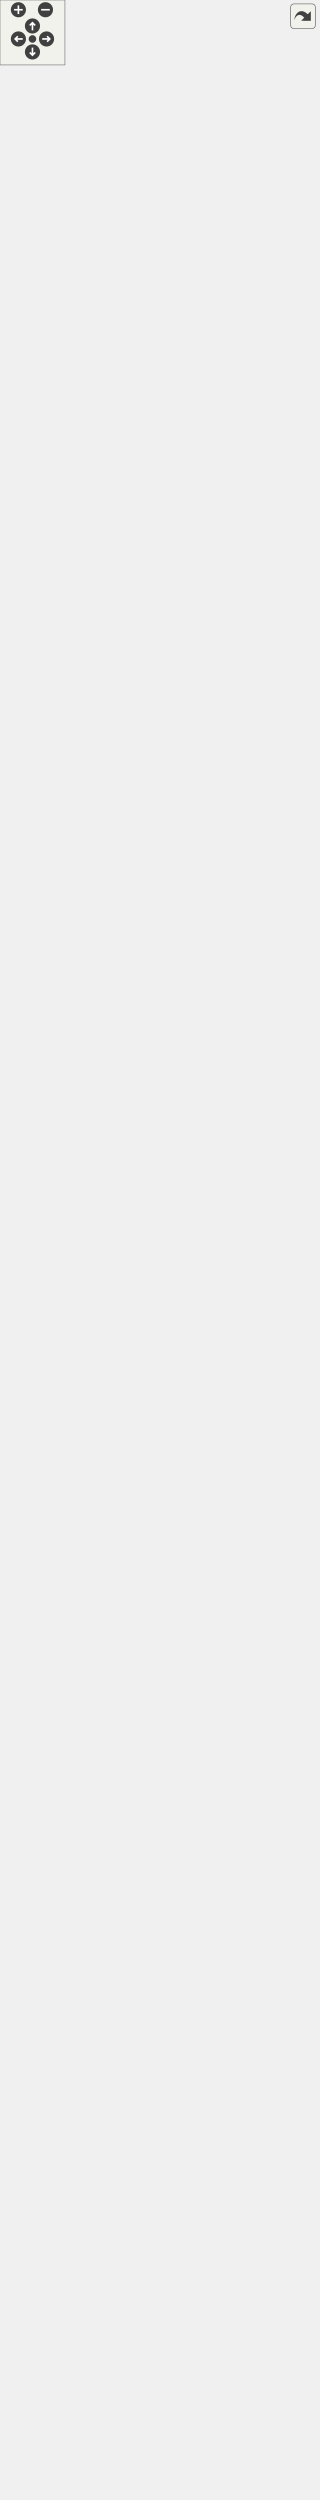
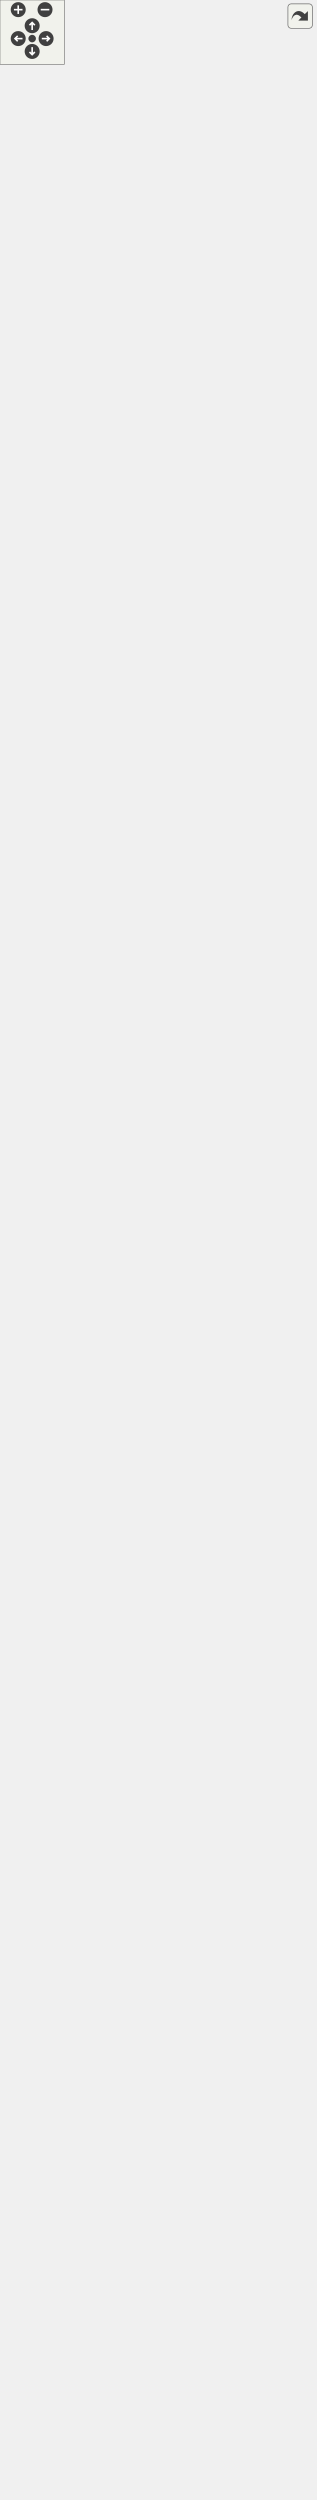
<svg xmlns="http://www.w3.org/2000/svg" xmlns:xlink="http://www.w3.org/1999/xlink" id="main" version="1.1" xml:space="preserve">
  <style type="text/css">
.edge:hover path { stroke: red; }
.edge:hover polygon { stroke: red; fill: red; }
</style>
  <defs>
    <circle id="rim" cx="0" cy="0" r="7" />
    <circle id="rim2" cx="0" cy="0" r="3.5" />
    <g id="zoomPlus">
      <use xlink:href="#rim" fill="#404040">
        <set attributeName="fill" to="#808080" begin="zoomplus.mouseover" end="zoomplus.mouseout" />
      </use>
      <path d="M-4,0h8M0,-4v8" fill="none" stroke="white" stroke-width="1.5" pointer-events="none" />
    </g>
    <g id="zoomMin">
      <use xlink:href="#rim" fill="#404040">
        <set attributeName="fill" to="#808080" begin="zoomminus.mouseover" end="zoomminus.mouseout" />
      </use>
      <path d="M-4,0h8" fill="none" stroke="white" stroke-width="1.5" pointer-events="none" />
    </g>
    <g id="dirArrow">
      <path fill="none" stroke="white" stroke-width="1.5" d="M0,-3.0v7 M-2.5,-0.5L0,-3.0L2.5,-0.5" />
    </g>
    <g id="resetDef">
      <use xlink:href="#rim2" fill="#404040">
        <set attributeName="fill" to="#808080" begin="reset.mouseover" end="reset.mouseout" />
      </use>
    </g>
  </defs>
  <svg id="graph" class="graph">
    <g id="viewport">
      <g id="node1" class="node">
        <g id="a_node1">
          <a xlink:title=" ">
            <polygon fill="#999999" stroke="#666666" points="97,-0.5 97,-288.5 225,-288.5 225,-0.5 97,-0.5" />
            <text text-anchor="middle" x="161" y="-276.5" font-family="Helvetica,sans-Serif" font-size="10.00">VToolArcWithLength</text>
            <polyline fill="none" stroke="#666666" points="97,-269.5 225,-269.5 " />
            <text text-anchor="start" x="105" y="-257.5" font-family="Helvetica,sans-Serif" font-size="10.00">+ ToolType</text>
            <polyline fill="none" stroke="#666666" points="97,-250.5 225,-250.5 " />
            <text text-anchor="start" x="105" y="-238.5" font-family="Helvetica,sans-Serif" font-size="10.00">+ setDialog()</text>
            <text text-anchor="start" x="105" y="-227.5" font-family="Helvetica,sans-Serif" font-size="10.00">+ type()</text>
            <text text-anchor="start" x="105" y="-216.5" font-family="Helvetica,sans-Serif" font-size="10.00">+ getTagName()</text>
            <text text-anchor="start" x="105" y="-205.5" font-family="Helvetica,sans-Serif" font-size="10.00">+ CenterPointName()</text>
            <text text-anchor="start" x="105" y="-194.5" font-family="Helvetica,sans-Serif" font-size="10.00">+ getCenter()</text>
            <text text-anchor="start" x="105" y="-183.5" font-family="Helvetica,sans-Serif" font-size="10.00">+ setCenter()</text>
            <text text-anchor="start" x="105" y="-172.5" font-family="Helvetica,sans-Serif" font-size="10.00">+ GetFormulaRadius()</text>
            <text text-anchor="start" x="105" y="-161.5" font-family="Helvetica,sans-Serif" font-size="10.00">+ SetFormulaRadius()</text>
            <text text-anchor="start" x="105" y="-150.5" font-family="Helvetica,sans-Serif" font-size="10.00">+ GetFormulaF1()</text>
            <text text-anchor="start" x="105" y="-139.5" font-family="Helvetica,sans-Serif" font-size="10.00">+ SetFormulaF1()</text>
            <text text-anchor="start" x="105" y="-128.5" font-family="Helvetica,sans-Serif" font-size="10.00">+ GetFormulaLength()</text>
            <text text-anchor="start" x="105" y="-117.5" font-family="Helvetica,sans-Serif" font-size="10.00">+ SetFormulaLength()</text>
            <text text-anchor="start" x="105" y="-106.5" font-family="Helvetica,sans-Serif" font-size="10.00">+ ShowVisualization()</text>
            <text text-anchor="start" x="105" y="-95.5" font-family="Helvetica,sans-Serif" font-size="10.00">+ Create()</text>
            <text text-anchor="start" x="105" y="-84.5" font-family="Helvetica,sans-Serif" font-size="10.00">+ Create()</text>
            <text text-anchor="start" x="105" y="-73.5" font-family="Helvetica,sans-Serif" font-size="10.00"># RemoveReferens()</text>
            <text text-anchor="start" x="105" y="-62.5" font-family="Helvetica,sans-Serif" font-size="10.00"># SaveDialog()</text>
            <text text-anchor="start" x="105" y="-51.5" font-family="Helvetica,sans-Serif" font-size="10.00"># SaveOptions()</text>
            <text text-anchor="start" x="105" y="-40.5" font-family="Helvetica,sans-Serif" font-size="10.00"># SetVisualization()</text>
            <text text-anchor="start" x="105" y="-29.5" font-family="Helvetica,sans-Serif" font-size="10.00"># makeToolTip()</text>
            <text text-anchor="start" x="105" y="-18.5" font-family="Helvetica,sans-Serif" font-size="10.00"># showContextMenu()</text>
            <text text-anchor="start" x="105" y="-7.5" font-family="Helvetica,sans-Serif" font-size="10.00">- VToolArcWithLength()</text>
          </a>
        </g>
      </g>
      <g id="node2" class="node">
        <g id="a_node2">
          <a xlink:href="../../d3/d64/classVAbstractSpline.html" target="_top" xlink:title=" ">
            <polygon fill="white" stroke="#666666" points="70,-325.5 70,-844.5 252,-844.5 252,-325.5 70,-325.5" />
            <text text-anchor="middle" x="161" y="-832.5" font-family="Helvetica,sans-Serif" font-size="10.00">VAbstractSpline</text>
            <polyline fill="none" stroke="#666666" points="70,-825.5 252,-825.5 " />
            <text text-anchor="start" x="78" y="-813.5" font-family="Helvetica,sans-Serif" font-size="10.00"># m_controlPoints</text>
            <text text-anchor="start" x="78" y="-802.5" font-family="Helvetica,sans-Serif" font-size="10.00"># m_sceneType</text>
            <text text-anchor="start" x="78" y="-791.5" font-family="Helvetica,sans-Serif" font-size="10.00"># m_isHovered</text>
            <text text-anchor="start" x="78" y="-780.5" font-family="Helvetica,sans-Serif" font-size="10.00"># m_piecesMode</text>
            <polyline fill="none" stroke="#666666" points="70,-773.5 252,-773.5 " />
            <text text-anchor="start" x="78" y="-761.5" font-family="Helvetica,sans-Serif" font-size="10.00">+ VAbstractSpline()</text>
            <text text-anchor="start" x="78" y="-750.5" font-family="Helvetica,sans-Serif" font-size="10.00">+ ~VAbstractSpline()</text>
            <text text-anchor="start" x="78" y="-739.5" font-family="Helvetica,sans-Serif" font-size="10.00">+ shape()</text>
            <text text-anchor="start" x="78" y="-728.5" font-family="Helvetica,sans-Serif" font-size="10.00">+ paint()</text>
            <text text-anchor="start" x="78" y="-717.5" font-family="Helvetica,sans-Serif" font-size="10.00">+ type()</text>
            <text text-anchor="start" x="78" y="-706.5" font-family="Helvetica,sans-Serif" font-size="10.00">+ getTagName()</text>
            <text text-anchor="start" x="78" y="-695.5" font-family="Helvetica,sans-Serif" font-size="10.00">+ showHandles()</text>
            <text text-anchor="start" x="78" y="-684.5" font-family="Helvetica,sans-Serif" font-size="10.00">+ getLineColor()</text>
            <text text-anchor="start" x="78" y="-673.5" font-family="Helvetica,sans-Serif" font-size="10.00">+ setLineColor()</text>
            <text text-anchor="start" x="78" y="-662.5" font-family="Helvetica,sans-Serif" font-size="10.00">+ GetPenStyle()</text>
            <text text-anchor="start" x="78" y="-651.5" font-family="Helvetica,sans-Serif" font-size="10.00">+ SetPenStyle()</text>
            <text text-anchor="start" x="78" y="-640.5" font-family="Helvetica,sans-Serif" font-size="10.00">+ getLineWeight()</text>
            <text text-anchor="start" x="78" y="-629.5" font-family="Helvetica,sans-Serif" font-size="10.00">+ setLineWeight()</text>
            <text text-anchor="start" x="78" y="-618.5" font-family="Helvetica,sans-Serif" font-size="10.00">+ name()</text>
            <text text-anchor="start" x="78" y="-607.5" font-family="Helvetica,sans-Serif" font-size="10.00">+ GroupVisibility()</text>
            <text text-anchor="start" x="78" y="-596.5" font-family="Helvetica,sans-Serif" font-size="10.00">+ FullUpdateFromFile()</text>
            <text text-anchor="start" x="78" y="-585.5" font-family="Helvetica,sans-Serif" font-size="10.00">+ Disable()</text>
            <text text-anchor="start" x="78" y="-574.5" font-family="Helvetica,sans-Serif" font-size="10.00">+ piecesMode()</text>
            <text text-anchor="start" x="78" y="-563.5" font-family="Helvetica,sans-Serif" font-size="10.00">+ AllowHover()</text>
            <text text-anchor="start" x="78" y="-552.5" font-family="Helvetica,sans-Serif" font-size="10.00">+ AllowSelecting()</text>
            <text text-anchor="start" x="78" y="-541.5" font-family="Helvetica,sans-Serif" font-size="10.00">+ makeToolTip()</text>
            <text text-anchor="start" x="78" y="-530.5" font-family="Helvetica,sans-Serif" font-size="10.00"># refreshGeometry()</text>
            <text text-anchor="start" x="78" y="-519.5" font-family="Helvetica,sans-Serif" font-size="10.00"># ShowTool()</text>
            <text text-anchor="start" x="78" y="-508.5" font-family="Helvetica,sans-Serif" font-size="10.00"># hoverEnterEvent()</text>
            <text text-anchor="start" x="78" y="-497.5" font-family="Helvetica,sans-Serif" font-size="10.00"># hoverLeaveEvent()</text>
            <text text-anchor="start" x="78" y="-486.5" font-family="Helvetica,sans-Serif" font-size="10.00"># itemChange()</text>
            <text text-anchor="start" x="78" y="-475.5" font-family="Helvetica,sans-Serif" font-size="10.00"># keyReleaseEvent()</text>
            <text text-anchor="start" x="78" y="-464.5" font-family="Helvetica,sans-Serif" font-size="10.00"># mousePressEvent()</text>
            <text text-anchor="start" x="78" y="-453.5" font-family="Helvetica,sans-Serif" font-size="10.00"># mouseReleaseEvent()</text>
            <text text-anchor="start" x="78" y="-442.5" font-family="Helvetica,sans-Serif" font-size="10.00"># ReadToolAttributes()</text>
            <text text-anchor="start" x="78" y="-431.5" font-family="Helvetica,sans-Serif" font-size="10.00"># SaveOptions()</text>
            <text text-anchor="start" x="78" y="-420.5" font-family="Helvetica,sans-Serif" font-size="10.00"># refreshCtrlPoints()</text>
            <text text-anchor="start" x="78" y="-409.5" font-family="Helvetica,sans-Serif" font-size="10.00"># contextMenuEvent()</text>
            <text text-anchor="start" x="78" y="-398.5" font-family="Helvetica,sans-Serif" font-size="10.00"># correctedSpline()</text>
            <text text-anchor="start" x="78" y="-387.5" font-family="Helvetica,sans-Serif" font-size="10.00"># ShowToolVisualization()</text>
            <text text-anchor="start" x="78" y="-376.5" font-family="Helvetica,sans-Serif" font-size="10.00"># initSplineToolConnections()</text>
            <text text-anchor="start" x="78" y="-365.5" font-family="Helvetica,sans-Serif" font-size="10.00"># initSplinePathToolConnections()</text>
            <text text-anchor="start" x="78" y="-354.5" font-family="Helvetica,sans-Serif" font-size="10.00"># initArcToolConnections()</text>
            <text text-anchor="start" x="78" y="-343.5" font-family="Helvetica,sans-Serif" font-size="10.00"># initElArcToolConnections()</text>
            <text text-anchor="start" x="78" y="-332.5" font-family="Helvetica,sans-Serif" font-size="10.00">- initDefShape()</text>
          </a>
        </g>
      </g>
      <g id="edge1" class="edge">
        <path fill="none" stroke="#63b8ff" d="M161,-315.2C161,-306.17 161,-297.26 161,-288.54" />
        <polygon fill="none" stroke="#63b8ff" points="157.5,-315.44 161,-325.44 164.5,-315.44 157.5,-315.44" />
      </g>
      <g id="node3" class="node">
        <g id="a_node3">
          <a xlink:href="../../d2/df2/classVDrawTool.html" target="_top" xlink:title="The VDrawTool abstract class for all draw tool.">
-             <polygon fill="white" stroke="#666666" points="0,-881.5 0,-1279.5 166,-1279.5 166,-881.5 0,-881.5" />
-             <text text-anchor="middle" x="83" y="-1267.5" font-family="Helvetica,sans-Serif" font-size="10.00">VDrawTool</text>
-             <polyline fill="none" stroke="#666666" points="0,-1260.5 166,-1260.5 " />
-             <text text-anchor="start" x="8" y="-1248.5" font-family="Helvetica,sans-Serif" font-size="10.00"># activeBlockName</text>
-             <text text-anchor="start" x="8" y="-1237.5" font-family="Helvetica,sans-Serif" font-size="10.00"># m_lineType</text>
-             <text text-anchor="start" x="8" y="-1226.5" font-family="Helvetica,sans-Serif" font-size="10.00"># m_lineWeight</text>
-             <polyline fill="none" stroke="#666666" points="0,-1219.5 166,-1219.5 " />
-             <text text-anchor="start" x="8" y="-1207.5" font-family="Helvetica,sans-Serif" font-size="10.00">+ VDrawTool()</text>
-             <text text-anchor="start" x="8" y="-1196.5" font-family="Helvetica,sans-Serif" font-size="10.00">+ ~VDrawTool()</text>
-             <text text-anchor="start" x="8" y="-1185.5" font-family="Helvetica,sans-Serif" font-size="10.00">+ getLineType()</text>
-             <text text-anchor="start" x="8" y="-1174.5" font-family="Helvetica,sans-Serif" font-size="10.00">+ setLineType()</text>
-             <text text-anchor="start" x="8" y="-1163.5" font-family="Helvetica,sans-Serif" font-size="10.00">+ getLineWeight()</text>
-             <text text-anchor="start" x="8" y="-1152.5" font-family="Helvetica,sans-Serif" font-size="10.00">+ setLineWeight()</text>
-             <text text-anchor="start" x="8" y="-1141.5" font-family="Helvetica,sans-Serif" font-size="10.00">+ isPointNameVisible()</text>
+             <polygon fill="white" stroke="#666666" points="0,-881.5 0,-1290.5 166,-1290.5 166,-881.5 0,-881.5" />
+             <text text-anchor="middle" x="83" y="-1278.5" font-family="Helvetica,sans-Serif" font-size="10.00">VDrawTool</text>
+             <polyline fill="none" stroke="#666666" points="0,-1271.5 166,-1271.5 " />
+             <text text-anchor="start" x="8" y="-1259.5" font-family="Helvetica,sans-Serif" font-size="10.00"># activeBlockName</text>
+             <text text-anchor="start" x="8" y="-1248.5" font-family="Helvetica,sans-Serif" font-size="10.00"># m_lineType</text>
+             <text text-anchor="start" x="8" y="-1237.5" font-family="Helvetica,sans-Serif" font-size="10.00"># m_lineWeight</text>
+             <polyline fill="none" stroke="#666666" points="0,-1230.5 166,-1230.5 " />
+             <text text-anchor="start" x="8" y="-1218.5" font-family="Helvetica,sans-Serif" font-size="10.00">+ VDrawTool()</text>
+             <text text-anchor="start" x="8" y="-1207.5" font-family="Helvetica,sans-Serif" font-size="10.00">+ ~VDrawTool()</text>
+             <text text-anchor="start" x="8" y="-1196.5" font-family="Helvetica,sans-Serif" font-size="10.00">+ getLineType()</text>
+             <text text-anchor="start" x="8" y="-1185.5" font-family="Helvetica,sans-Serif" font-size="10.00">+ setLineType()</text>
+             <text text-anchor="start" x="8" y="-1174.5" font-family="Helvetica,sans-Serif" font-size="10.00">+ getLineWeight()</text>
+             <text text-anchor="start" x="8" y="-1163.5" font-family="Helvetica,sans-Serif" font-size="10.00">+ setLineWeight()</text>
+             <text text-anchor="start" x="8" y="-1152.5" font-family="Helvetica,sans-Serif" font-size="10.00">+ isPointNameVisible()</text>
+             <text text-anchor="start" x="8" y="-1141.5" font-family="Helvetica,sans-Serif" font-size="10.00">+ isUsed()</text>
            <text text-anchor="start" x="8" y="-1130.5" font-family="Helvetica,sans-Serif" font-size="10.00">+ ShowTool()</text>
            <text text-anchor="start" x="8" y="-1119.5" font-family="Helvetica,sans-Serif" font-size="10.00">+ activeBlockChanged()</text>
            <text text-anchor="start" x="8" y="-1108.5" font-family="Helvetica,sans-Serif" font-size="10.00">+ blockNameChanged()</text>
            <text text-anchor="start" x="8" y="-1097.5" font-family="Helvetica,sans-Serif" font-size="10.00">+ EnableToolMove()</text>
            <text text-anchor="start" x="8" y="-1086.5" font-family="Helvetica,sans-Serif" font-size="10.00">+ Disable()</text>
            <text text-anchor="start" x="8" y="-1075.5" font-family="Helvetica,sans-Serif" font-size="10.00">+ piecesMode()</text>
            <text text-anchor="start" x="8" y="-1064.5" font-family="Helvetica,sans-Serif" font-size="10.00"># AddToCalculation()</text>
            <text text-anchor="start" x="8" y="-1053.5" font-family="Helvetica,sans-Serif" font-size="10.00"># addDependence()</text>
            <text text-anchor="start" x="8" y="-1042.5" font-family="Helvetica,sans-Serif" font-size="10.00"># SaveDialog()</text>
            <text text-anchor="start" x="8" y="-1031.5" font-family="Helvetica,sans-Serif" font-size="10.00"># SaveDialogChange()</text>
            <text text-anchor="start" x="8" y="-1020.5" font-family="Helvetica,sans-Serif" font-size="10.00"># AddToFile()</text>
            <text text-anchor="start" x="8" y="-1009.5" font-family="Helvetica,sans-Serif" font-size="10.00"># SaveOption()</text>
            <text text-anchor="start" x="8" y="-998.5" font-family="Helvetica,sans-Serif" font-size="10.00"># SaveOptions()</text>
            <text text-anchor="start" x="8" y="-987.5" font-family="Helvetica,sans-Serif" font-size="10.00"># makeToolTip()</text>
            <text text-anchor="start" x="8" y="-976.5" font-family="Helvetica,sans-Serif" font-size="10.00"># CorrectDisable()</text>
            <text text-anchor="start" x="8" y="-965.5" font-family="Helvetica,sans-Serif" font-size="10.00"># ReadAttributes()</text>
            <text text-anchor="start" x="8" y="-954.5" font-family="Helvetica,sans-Serif" font-size="10.00"># ReadToolAttributes()</text>
            <text text-anchor="start" x="8" y="-943.5" font-family="Helvetica,sans-Serif" font-size="10.00"># updatePointNameVisibility()</text>
            <text text-anchor="start" x="8" y="-932.5" font-family="Helvetica,sans-Serif" font-size="10.00"># ContextMenu()</text>
            <text text-anchor="start" x="8" y="-921.5" font-family="Helvetica,sans-Serif" font-size="10.00"># ShowItem()</text>
            <text text-anchor="start" x="8" y="-910.5" font-family="Helvetica,sans-Serif" font-size="10.00"># ObjectName()</text>
            <text text-anchor="start" x="8" y="-899.5" font-family="Helvetica,sans-Serif" font-size="10.00"># InitDrawToolConnections()</text>
            <text text-anchor="start" x="8" y="-888.5" font-family="Helvetica,sans-Serif" font-size="10.00"># showContextMenu()</text>
          </a>
        </g>
      </g>
      <g id="edge2" class="edge">
-         <path fill="none" stroke="#63b8ff" d="M115.9,-871.34C117.3,-862.52 118.7,-853.63 120.11,-844.72" />
-         <polygon fill="none" stroke="#63b8ff" points="112.44,-870.84 114.33,-881.26 119.35,-871.93 112.44,-870.84" />
+         <path fill="none" stroke="#63b8ff" d="M116.4,-871.34C117.78,-862.47 119.18,-853.55 120.58,-844.61" />
+         <polygon fill="none" stroke="#63b8ff" points="112.92,-870.9 114.84,-881.32 119.84,-871.98 112.92,-870.9" />
      </g>
      <g id="node4" class="node">
        <g id="a_node4">
          <a xlink:href="../../d4/d36/classVInteractiveTool.html" target="_top" xlink:title=" ">
-             <polygon fill="white" stroke="#666666" points="4.5,-1316.5 4.5,-1439.5 161.5,-1439.5 161.5,-1316.5 4.5,-1316.5" />
-             <text text-anchor="middle" x="83" y="-1427.5" font-family="Helvetica,sans-Serif" font-size="10.00">VInteractiveTool</text>
-             <polyline fill="none" stroke="#666666" points="4.5,-1420.5 161.5,-1420.5 " />
-             <text text-anchor="start" x="12.5" y="-1408.5" font-family="Helvetica,sans-Serif" font-size="10.00"># m_dialog</text>
-             <polyline fill="none" stroke="#666666" points="4.5,-1401.5 161.5,-1401.5 " />
-             <text text-anchor="start" x="12.5" y="-1389.5" font-family="Helvetica,sans-Serif" font-size="10.00">+ VInteractiveTool()</text>
-             <text text-anchor="start" x="12.5" y="-1378.5" font-family="Helvetica,sans-Serif" font-size="10.00">+ ~VInteractiveTool()</text>
-             <text text-anchor="start" x="12.5" y="-1367.5" font-family="Helvetica,sans-Serif" font-size="10.00">+ DialogLinkDestroy()</text>
-             <text text-anchor="start" x="12.5" y="-1356.5" font-family="Helvetica,sans-Serif" font-size="10.00">+ FullUpdateFromGuiOk()</text>
-             <text text-anchor="start" x="12.5" y="-1345.5" font-family="Helvetica,sans-Serif" font-size="10.00">+ FullUpdateFromGuiApply()</text>
-             <text text-anchor="start" x="12.5" y="-1334.5" font-family="Helvetica,sans-Serif" font-size="10.00"># setDialog()</text>
-             <text text-anchor="start" x="12.5" y="-1323.5" font-family="Helvetica,sans-Serif" font-size="10.00"># SaveDialogChange()</text>
+             <polygon fill="white" stroke="#666666" points="4.5,-1327.5 4.5,-1450.5 161.5,-1450.5 161.5,-1327.5 4.5,-1327.5" />
+             <text text-anchor="middle" x="83" y="-1438.5" font-family="Helvetica,sans-Serif" font-size="10.00">VInteractiveTool</text>
+             <polyline fill="none" stroke="#666666" points="4.5,-1431.5 161.5,-1431.5 " />
+             <text text-anchor="start" x="12.5" y="-1419.5" font-family="Helvetica,sans-Serif" font-size="10.00"># m_dialog</text>
+             <polyline fill="none" stroke="#666666" points="4.5,-1412.5 161.5,-1412.5 " />
+             <text text-anchor="start" x="12.5" y="-1400.5" font-family="Helvetica,sans-Serif" font-size="10.00">+ VInteractiveTool()</text>
+             <text text-anchor="start" x="12.5" y="-1389.5" font-family="Helvetica,sans-Serif" font-size="10.00">+ ~VInteractiveTool()</text>
+             <text text-anchor="start" x="12.5" y="-1378.5" font-family="Helvetica,sans-Serif" font-size="10.00">+ DialogLinkDestroy()</text>
+             <text text-anchor="start" x="12.5" y="-1367.5" font-family="Helvetica,sans-Serif" font-size="10.00">+ FullUpdateFromGuiOk()</text>
+             <text text-anchor="start" x="12.5" y="-1356.5" font-family="Helvetica,sans-Serif" font-size="10.00">+ FullUpdateFromGuiApply()</text>
+             <text text-anchor="start" x="12.5" y="-1345.5" font-family="Helvetica,sans-Serif" font-size="10.00"># setDialog()</text>
+             <text text-anchor="start" x="12.5" y="-1334.5" font-family="Helvetica,sans-Serif" font-size="10.00"># SaveDialogChange()</text>
          </a>
        </g>
      </g>
      <g id="edge3" class="edge">
-         <path fill="none" stroke="#63b8ff" d="M83,-1306.35C83,-1297.83 83,-1288.84 83,-1279.54" />
-         <polygon fill="none" stroke="#63b8ff" points="79.5,-1306.49 83,-1316.49 86.5,-1306.49 79.5,-1306.49" />
+         <path fill="none" stroke="#63b8ff" d="M83,-1317.37C83,-1308.9 83,-1299.95 83,-1290.7" />
+         <polygon fill="none" stroke="#63b8ff" points="79.5,-1317.45 83,-1327.45 86.5,-1317.45 79.5,-1317.45" />
      </g>
      <g id="node5" class="node">
        <g id="a_node5">
          <a xlink:href="../../d4/d36/classVAbstractTool.html" target="_top" xlink:title="The VAbstractTool abstract class for all tools.">
-             <polygon fill="white" stroke="#666666" points="7,-1476.5 7,-1973.5 159,-1973.5 159,-1476.5 7,-1476.5" />
-             <text text-anchor="middle" x="83" y="-1961.5" font-family="Helvetica,sans-Serif" font-size="10.00">VAbstractTool</text>
-             <polyline fill="none" stroke="#666666" points="7,-1954.5 159,-1954.5 " />
-             <text text-anchor="start" x="15" y="-1942.5" font-family="Helvetica,sans-Serif" font-size="10.00">+ m_suppressContextMenu</text>
-             <text text-anchor="start" x="15" y="-1931.5" font-family="Helvetica,sans-Serif" font-size="10.00">+ AttrInUse</text>
-             <text text-anchor="start" x="15" y="-1920.5" font-family="Helvetica,sans-Serif" font-size="10.00"># doc</text>
-             <text text-anchor="start" x="15" y="-1909.5" font-family="Helvetica,sans-Serif" font-size="10.00"># m_id</text>
-             <text text-anchor="start" x="15" y="-1898.5" font-family="Helvetica,sans-Serif" font-size="10.00"># vis</text>
-             <text text-anchor="start" x="15" y="-1887.5" font-family="Helvetica,sans-Serif" font-size="10.00"># selectionType</text>
-             <polyline fill="none" stroke="#666666" points="7,-1880.5 159,-1880.5 " />
-             <text text-anchor="start" x="15" y="-1868.5" font-family="Helvetica,sans-Serif" font-size="10.00">+ VAbstractTool()</text>
-             <text text-anchor="start" x="15" y="-1857.5" font-family="Helvetica,sans-Serif" font-size="10.00">+ ~VAbstractTool()</text>
-             <text text-anchor="start" x="15" y="-1846.5" font-family="Helvetica,sans-Serif" font-size="10.00">+ getId()</text>
-             <text text-anchor="start" x="15" y="-1835.5" font-family="Helvetica,sans-Serif" font-size="10.00">+ getData()</text>
-             <text text-anchor="start" x="15" y="-1824.5" font-family="Helvetica,sans-Serif" font-size="10.00">+ PointsList()</text>
-             <text text-anchor="start" x="15" y="-1813.5" font-family="Helvetica,sans-Serif" font-size="10.00">+ getTagName()</text>
-             <text text-anchor="start" x="15" y="-1802.5" font-family="Helvetica,sans-Serif" font-size="10.00">+ ShowVisualization()</text>
-             <text text-anchor="start" x="15" y="-1791.5" font-family="Helvetica,sans-Serif" font-size="10.00">+ setPointNamePosition()</text>
-             <text text-anchor="start" x="15" y="-1780.5" font-family="Helvetica,sans-Serif" font-size="10.00">+ setPointNameVisiblity()</text>
-             <text text-anchor="start" x="15" y="-1769.5" font-family="Helvetica,sans-Serif" font-size="10.00">+ CheckFormula()</text>
-             <text text-anchor="start" x="15" y="-1758.5" font-family="Helvetica,sans-Serif" font-size="10.00">+ Colors()</text>
-             <text text-anchor="start" x="15" y="-1747.5" font-family="Helvetica,sans-Serif" font-size="10.00">+ ColorsList()</text>
-             <text text-anchor="start" x="15" y="-1736.5" font-family="Helvetica,sans-Serif" font-size="10.00">+ supportColorsList()</text>
-             <text text-anchor="start" x="15" y="-1725.5" font-family="Helvetica,sans-Serif" font-size="10.00">+ backgroundColorsList()</text>
-             <text text-anchor="start" x="15" y="-1714.5" font-family="Helvetica,sans-Serif" font-size="10.00">+ createColorIcon()</text>
-             <text text-anchor="start" x="15" y="-1703.5" font-family="Helvetica,sans-Serif" font-size="10.00">+ fills()</text>
-             <text text-anchor="start" x="15" y="-1692.5" font-family="Helvetica,sans-Serif" font-size="10.00">+ AddRecord()</text>
+             <polygon fill="white" stroke="#666666" points="7,-1487.5 7,-1984.5 159,-1984.5 159,-1487.5 7,-1487.5" />
+             <text text-anchor="middle" x="83" y="-1972.5" font-family="Helvetica,sans-Serif" font-size="10.00">VAbstractTool</text>
+             <polyline fill="none" stroke="#666666" points="7,-1965.5 159,-1965.5 " />
+             <text text-anchor="start" x="15" y="-1953.5" font-family="Helvetica,sans-Serif" font-size="10.00">+ m_suppressContextMenu</text>
+             <text text-anchor="start" x="15" y="-1942.5" font-family="Helvetica,sans-Serif" font-size="10.00">+ AttrInUse</text>
+             <text text-anchor="start" x="15" y="-1931.5" font-family="Helvetica,sans-Serif" font-size="10.00"># doc</text>
+             <text text-anchor="start" x="15" y="-1920.5" font-family="Helvetica,sans-Serif" font-size="10.00"># m_id</text>
+             <text text-anchor="start" x="15" y="-1909.5" font-family="Helvetica,sans-Serif" font-size="10.00"># vis</text>
+             <text text-anchor="start" x="15" y="-1898.5" font-family="Helvetica,sans-Serif" font-size="10.00"># selectionType</text>
+             <polyline fill="none" stroke="#666666" points="7,-1891.5 159,-1891.5 " />
+             <text text-anchor="start" x="15" y="-1879.5" font-family="Helvetica,sans-Serif" font-size="10.00">+ VAbstractTool()</text>
+             <text text-anchor="start" x="15" y="-1868.5" font-family="Helvetica,sans-Serif" font-size="10.00">+ ~VAbstractTool()</text>
+             <text text-anchor="start" x="15" y="-1857.5" font-family="Helvetica,sans-Serif" font-size="10.00">+ getId()</text>
+             <text text-anchor="start" x="15" y="-1846.5" font-family="Helvetica,sans-Serif" font-size="10.00">+ getData()</text>
+             <text text-anchor="start" x="15" y="-1835.5" font-family="Helvetica,sans-Serif" font-size="10.00">+ PointsList()</text>
+             <text text-anchor="start" x="15" y="-1824.5" font-family="Helvetica,sans-Serif" font-size="10.00">+ getTagName()</text>
+             <text text-anchor="start" x="15" y="-1813.5" font-family="Helvetica,sans-Serif" font-size="10.00">+ ShowVisualization()</text>
+             <text text-anchor="start" x="15" y="-1802.5" font-family="Helvetica,sans-Serif" font-size="10.00">+ setPointNamePosition()</text>
+             <text text-anchor="start" x="15" y="-1791.5" font-family="Helvetica,sans-Serif" font-size="10.00">+ setPointNameVisiblity()</text>
+             <text text-anchor="start" x="15" y="-1780.5" font-family="Helvetica,sans-Serif" font-size="10.00">+ CheckFormula()</text>
+             <text text-anchor="start" x="15" y="-1769.5" font-family="Helvetica,sans-Serif" font-size="10.00">+ Colors()</text>
+             <text text-anchor="start" x="15" y="-1758.5" font-family="Helvetica,sans-Serif" font-size="10.00">+ ColorsList()</text>
+             <text text-anchor="start" x="15" y="-1747.5" font-family="Helvetica,sans-Serif" font-size="10.00">+ supportColorsList()</text>
+             <text text-anchor="start" x="15" y="-1736.5" font-family="Helvetica,sans-Serif" font-size="10.00">+ backgroundColorsList()</text>
+             <text text-anchor="start" x="15" y="-1725.5" font-family="Helvetica,sans-Serif" font-size="10.00">+ createColorIcon()</text>
+             <text text-anchor="start" x="15" y="-1714.5" font-family="Helvetica,sans-Serif" font-size="10.00">+ fills()</text>
+             <text text-anchor="start" x="15" y="-1703.5" font-family="Helvetica,sans-Serif" font-size="10.00">+ AddRecord()</text>
+             <text text-anchor="start" x="15" y="-1692.5" font-family="Helvetica,sans-Serif" font-size="10.00">+ addNodes()</text>
            <text text-anchor="start" x="15" y="-1681.5" font-family="Helvetica,sans-Serif" font-size="10.00">+ addNodes()</text>
-             <text text-anchor="start" x="15" y="-1670.5" font-family="Helvetica,sans-Serif" font-size="10.00">+ addNodes()</text>
-             <text text-anchor="start" x="15" y="-1659.5" font-family="Helvetica,sans-Serif" font-size="10.00">+ CreateNode()</text>
-             <text text-anchor="start" x="15" y="-1648.5" font-family="Helvetica,sans-Serif" font-size="10.00">+ FullUpdateFromFile()</text>
-             <text text-anchor="start" x="15" y="-1637.5" font-family="Helvetica,sans-Serif" font-size="10.00">+ AllowHover()</text>
-             <text text-anchor="start" x="15" y="-1626.5" font-family="Helvetica,sans-Serif" font-size="10.00">+ AllowSelecting()</text>
-             <text text-anchor="start" x="15" y="-1615.5" font-family="Helvetica,sans-Serif" font-size="10.00">+ ToolSelectionType()</text>
-             <text text-anchor="start" x="15" y="-1604.5" font-family="Helvetica,sans-Serif" font-size="10.00"># AddToFile()</text>
-             <text text-anchor="start" x="15" y="-1593.5" font-family="Helvetica,sans-Serif" font-size="10.00"># RefreshDataInFile()</text>
-             <text text-anchor="start" x="15" y="-1582.5" font-family="Helvetica,sans-Serif" font-size="10.00"># RemoveReferens()</text>
-             <text text-anchor="start" x="15" y="-1571.5" font-family="Helvetica,sans-Serif" font-size="10.00"># deleteTool()</text>
-             <text text-anchor="start" x="15" y="-1560.5" font-family="Helvetica,sans-Serif" font-size="10.00"># AddVisualization()</text>
-             <text text-anchor="start" x="15" y="-1549.5" font-family="Helvetica,sans-Serif" font-size="10.00"># SetVisualization()</text>
-             <text text-anchor="start" x="15" y="-1538.5" font-family="Helvetica,sans-Serif" font-size="10.00"># ToolCreation()</text>
-             <text text-anchor="start" x="15" y="-1527.5" font-family="Helvetica,sans-Serif" font-size="10.00"># ConfirmDeletion()</text>
-             <text text-anchor="start" x="15" y="-1516.5" font-family="Helvetica,sans-Serif" font-size="10.00"># AddSANode()</text>
-             <text text-anchor="start" x="15" y="-1505.5" font-family="Helvetica,sans-Serif" font-size="10.00"># AddNode()</text>
-             <text text-anchor="start" x="15" y="-1494.5" font-family="Helvetica,sans-Serif" font-size="10.00"># PrepareNodes()</text>
-             <text text-anchor="start" x="15" y="-1483.5" font-family="Helvetica,sans-Serif" font-size="10.00"># PrepareNode()</text>
+             <text text-anchor="start" x="15" y="-1670.5" font-family="Helvetica,sans-Serif" font-size="10.00">+ CreateNode()</text>
+             <text text-anchor="start" x="15" y="-1659.5" font-family="Helvetica,sans-Serif" font-size="10.00">+ FullUpdateFromFile()</text>
+             <text text-anchor="start" x="15" y="-1648.5" font-family="Helvetica,sans-Serif" font-size="10.00">+ AllowHover()</text>
+             <text text-anchor="start" x="15" y="-1637.5" font-family="Helvetica,sans-Serif" font-size="10.00">+ AllowSelecting()</text>
+             <text text-anchor="start" x="15" y="-1626.5" font-family="Helvetica,sans-Serif" font-size="10.00">+ ToolSelectionType()</text>
+             <text text-anchor="start" x="15" y="-1615.5" font-family="Helvetica,sans-Serif" font-size="10.00"># AddToFile()</text>
+             <text text-anchor="start" x="15" y="-1604.5" font-family="Helvetica,sans-Serif" font-size="10.00"># RefreshDataInFile()</text>
+             <text text-anchor="start" x="15" y="-1593.5" font-family="Helvetica,sans-Serif" font-size="10.00"># RemoveReferens()</text>
+             <text text-anchor="start" x="15" y="-1582.5" font-family="Helvetica,sans-Serif" font-size="10.00"># deleteTool()</text>
+             <text text-anchor="start" x="15" y="-1571.5" font-family="Helvetica,sans-Serif" font-size="10.00"># AddVisualization()</text>
+             <text text-anchor="start" x="15" y="-1560.5" font-family="Helvetica,sans-Serif" font-size="10.00"># SetVisualization()</text>
+             <text text-anchor="start" x="15" y="-1549.5" font-family="Helvetica,sans-Serif" font-size="10.00"># ToolCreation()</text>
+             <text text-anchor="start" x="15" y="-1538.5" font-family="Helvetica,sans-Serif" font-size="10.00"># ConfirmDeletion()</text>
+             <text text-anchor="start" x="15" y="-1527.5" font-family="Helvetica,sans-Serif" font-size="10.00"># AddSANode()</text>
+             <text text-anchor="start" x="15" y="-1516.5" font-family="Helvetica,sans-Serif" font-size="10.00"># AddNode()</text>
+             <text text-anchor="start" x="15" y="-1505.5" font-family="Helvetica,sans-Serif" font-size="10.00"># PrepareNodes()</text>
+             <text text-anchor="start" x="15" y="-1494.5" font-family="Helvetica,sans-Serif" font-size="10.00"># PrepareNode()</text>
          </a>
        </g>
      </g>
      <g id="edge4" class="edge">
-         <path fill="none" stroke="#63b8ff" d="M83,-1466.18C83,-1456.85 83,-1447.96 83,-1439.67" />
-         <polygon fill="none" stroke="#63b8ff" points="79.5,-1466.48 83,-1476.48 86.5,-1466.48 79.5,-1466.48" />
+         <path fill="none" stroke="#63b8ff" d="M83,-1477.18C83,-1467.85 83,-1458.96 83,-1450.67" />
+         <polygon fill="none" stroke="#63b8ff" points="79.5,-1477.48 83,-1487.48 86.5,-1477.48 79.5,-1477.48" />
      </g>
      <g id="node6" class="node">
        <g id="a_node6">
          <a xlink:href="../../d5/d68/classVDataTool.html" target="_top" xlink:title="The VDataTool class need for getting access to data container of tool.">
-             <polygon fill="white" stroke="#666666" points="17.5,-2010.5 17.5,-2155.5 148.5,-2155.5 148.5,-2010.5 17.5,-2010.5" />
-             <text text-anchor="middle" x="83" y="-2143.5" font-family="Helvetica,sans-Serif" font-size="10.00">VDataTool</text>
-             <polyline fill="none" stroke="#666666" points="17.5,-2136.5 148.5,-2136.5 " />
-             <text text-anchor="start" x="25.5" y="-2124.5" font-family="Helvetica,sans-Serif" font-size="10.00"># data</text>
-             <text text-anchor="start" x="25.5" y="-2113.5" font-family="Helvetica,sans-Serif" font-size="10.00"># _referens</text>
-             <polyline fill="none" stroke="#666666" points="17.5,-2106.5 148.5,-2106.5 " />
-             <text text-anchor="start" x="25.5" y="-2094.5" font-family="Helvetica,sans-Serif" font-size="10.00">+ VDataTool()</text>
-             <text text-anchor="start" x="25.5" y="-2083.5" font-family="Helvetica,sans-Serif" font-size="10.00">+ ~VDataTool()</text>
-             <text text-anchor="start" x="25.5" y="-2072.5" font-family="Helvetica,sans-Serif" font-size="10.00">+ getData()</text>
-             <text text-anchor="start" x="25.5" y="-2061.5" font-family="Helvetica,sans-Serif" font-size="10.00">+ setData()</text>
-             <text text-anchor="start" x="25.5" y="-2050.5" font-family="Helvetica,sans-Serif" font-size="10.00">+ referens()</text>
-             <text text-anchor="start" x="25.5" y="-2039.5" font-family="Helvetica,sans-Serif" font-size="10.00">+ incrementReferens()</text>
-             <text text-anchor="start" x="25.5" y="-2028.5" font-family="Helvetica,sans-Serif" font-size="10.00">+ decrementReferens()</text>
-             <text text-anchor="start" x="25.5" y="-2017.5" font-family="Helvetica,sans-Serif" font-size="10.00">+ GroupVisibility()</text>
+             <polygon fill="white" stroke="#666666" points="17.5,-2021.5 17.5,-2177.5 148.5,-2177.5 148.5,-2021.5 17.5,-2021.5" />
+             <text text-anchor="middle" x="83" y="-2165.5" font-family="Helvetica,sans-Serif" font-size="10.00">VDataTool</text>
+             <polyline fill="none" stroke="#666666" points="17.5,-2158.5 148.5,-2158.5 " />
+             <text text-anchor="start" x="25.5" y="-2146.5" font-family="Helvetica,sans-Serif" font-size="10.00"># data</text>
+             <text text-anchor="start" x="25.5" y="-2135.5" font-family="Helvetica,sans-Serif" font-size="10.00"># _referens</text>
+             <polyline fill="none" stroke="#666666" points="17.5,-2128.5 148.5,-2128.5 " />
+             <text text-anchor="start" x="25.5" y="-2116.5" font-family="Helvetica,sans-Serif" font-size="10.00">+ VDataTool()</text>
+             <text text-anchor="start" x="25.5" y="-2105.5" font-family="Helvetica,sans-Serif" font-size="10.00">+ ~VDataTool()</text>
+             <text text-anchor="start" x="25.5" y="-2094.5" font-family="Helvetica,sans-Serif" font-size="10.00">+ getData()</text>
+             <text text-anchor="start" x="25.5" y="-2083.5" font-family="Helvetica,sans-Serif" font-size="10.00">+ setData()</text>
+             <text text-anchor="start" x="25.5" y="-2072.5" font-family="Helvetica,sans-Serif" font-size="10.00">+ referens()</text>
+             <text text-anchor="start" x="25.5" y="-2061.5" font-family="Helvetica,sans-Serif" font-size="10.00">+ isUsed()</text>
+             <text text-anchor="start" x="25.5" y="-2050.5" font-family="Helvetica,sans-Serif" font-size="10.00">+ incrementReferens()</text>
+             <text text-anchor="start" x="25.5" y="-2039.5" font-family="Helvetica,sans-Serif" font-size="10.00">+ decrementReferens()</text>
+             <text text-anchor="start" x="25.5" y="-2028.5" font-family="Helvetica,sans-Serif" font-size="10.00">+ GroupVisibility()</text>
          </a>
        </g>
      </g>
      <g id="edge5" class="edge">
-         <path fill="none" stroke="#63b8ff" d="M83,-2000.21C83,-1991.69 83,-1982.76 83,-1973.52" />
-         <polygon fill="none" stroke="#63b8ff" points="79.5,-2000.39 83,-2010.39 86.5,-2000.39 79.5,-2000.39" />
+         <path fill="none" stroke="#63b8ff" d="M83,-2011.21C83,-2002.7 83,-1993.8 83,-1984.65" />
+         <polygon fill="none" stroke="#63b8ff" points="79.5,-2011.39 83,-2021.39 86.5,-2011.39 79.5,-2011.39" />
      </g>
      <g id="node7" class="node">
        <g id="a_node7">
          <a xlink:title=" ">
-             <polygon fill="white" stroke="#666666" points="55,-2192.5 55,-2249.5 111,-2249.5 111,-2192.5 55,-2192.5" />
-             <text text-anchor="middle" x="83" y="-2237.5" font-family="Helvetica,sans-Serif" font-size="10.00">QObject</text>
-             <polyline fill="none" stroke="#666666" points="55,-2230.5 111,-2230.5 " />
-             <text text-anchor="middle" x="83" y="-2218.5" font-family="Helvetica,sans-Serif" font-size="10.00"> </text>
-             <polyline fill="none" stroke="#666666" points="55,-2211.5 111,-2211.5 " />
-             <text text-anchor="middle" x="83" y="-2199.5" font-family="Helvetica,sans-Serif" font-size="10.00"> </text>
+             <polygon fill="white" stroke="#666666" points="55,-2214.5 55,-2271.5 111,-2271.5 111,-2214.5 55,-2214.5" />
+             <text text-anchor="middle" x="83" y="-2259.5" font-family="Helvetica,sans-Serif" font-size="10.00">QObject</text>
+             <polyline fill="none" stroke="#666666" points="55,-2252.5 111,-2252.5 " />
+             <text text-anchor="middle" x="83" y="-2240.5" font-family="Helvetica,sans-Serif" font-size="10.00"> </text>
+             <polyline fill="none" stroke="#666666" points="55,-2233.5 111,-2233.5 " />
+             <text text-anchor="middle" x="83" y="-2221.5" font-family="Helvetica,sans-Serif" font-size="10.00"> </text>
          </a>
        </g>
      </g>
      <g id="edge6" class="edge">
-         <path fill="none" stroke="#63b8ff" d="M83,-2182.36C83,-2174 83,-2164.87 83,-2155.66" />
-         <polygon fill="none" stroke="#63b8ff" points="79.5,-2182.48 83,-2192.48 86.5,-2182.48 79.5,-2182.48" />
+         <path fill="none" stroke="#63b8ff" d="M83,-2204.34C83,-2196.04 83,-2186.96 83,-2177.74" />
+         <polygon fill="none" stroke="#63b8ff" points="79.5,-2204.38 83,-2214.38 86.5,-2204.38 79.5,-2204.38" />
      </g>
      <g id="node8" class="node">
        <g id="a_node8">
          <a xlink:title=" ">
-             <polygon fill="white" stroke="#666666" points="184,-1052 184,-1109 294,-1109 294,-1052 184,-1052" />
-             <text text-anchor="middle" x="239" y="-1097" font-family="Helvetica,sans-Serif" font-size="10.00">QGraphicsPathItem</text>
-             <polyline fill="none" stroke="#666666" points="184,-1090 294,-1090 " />
-             <text text-anchor="middle" x="239" y="-1078" font-family="Helvetica,sans-Serif" font-size="10.00"> </text>
-             <polyline fill="none" stroke="#666666" points="184,-1071 294,-1071 " />
-             <text text-anchor="middle" x="239" y="-1059" font-family="Helvetica,sans-Serif" font-size="10.00"> </text>
+             <polygon fill="white" stroke="#666666" points="184,-1057.5 184,-1114.5 294,-1114.5 294,-1057.5 184,-1057.5" />
+             <text text-anchor="middle" x="239" y="-1102.5" font-family="Helvetica,sans-Serif" font-size="10.00">QGraphicsPathItem</text>
+             <polyline fill="none" stroke="#666666" points="184,-1095.5 294,-1095.5 " />
+             <text text-anchor="middle" x="239" y="-1083.5" font-family="Helvetica,sans-Serif" font-size="10.00"> </text>
+             <polyline fill="none" stroke="#666666" points="184,-1076.5 294,-1076.5 " />
+             <text text-anchor="middle" x="239" y="-1064.5" font-family="Helvetica,sans-Serif" font-size="10.00"> </text>
          </a>
        </g>
      </g>
      <g id="edge7" class="edge">
-         <path fill="none" stroke="#63b8ff" d="M233.04,-1041.78C226.13,-998.09 214.13,-922.14 201.88,-844.62" />
-         <polygon fill="none" stroke="#63b8ff" points="229.62,-1042.58 234.64,-1051.91 236.54,-1041.49 229.62,-1042.58" />
+         <path fill="none" stroke="#63b8ff" d="M233.12,-1047.4C226.15,-1002.81 213.9,-924.45 201.46,-844.81" />
+         <polygon fill="none" stroke="#63b8ff" points="229.69,-1048.12 234.7,-1057.46 236.61,-1047.04 229.69,-1048.12" />
      </g>
    </g>
  </svg>
  <g id="navigator" transform="translate(0 0)" fill="#404254">
    <rect fill="#f2f5e9" fill-opacity="0.5" stroke="#606060" stroke-width=".5" x="0" y="0" width="60" height="60" />
    <use id="zoomplus" xlink:href="#zoomPlus" x="17" y="9" />
    <use id="zoomminus" xlink:href="#zoomMin" x="42" y="9" />
    <use id="reset" xlink:href="#resetDef" x="30" y="36" />
    <g id="arrowUp" xlink:href="#dirArrow" transform="translate(30 24)">
      <use xlink:href="#rim" fill="#404040">
        <set attributeName="fill" to="#808080" begin="arrowUp.mouseover" end="arrowUp.mouseout" />
      </use>
      <path fill="none" stroke="white" stroke-width="1.5" d="M0,-3.0v7 M-2.5,-0.5L0,-3.0L2.5,-0.5" />
    </g>
    <g id="arrowRight" xlink:href="#dirArrow" transform="rotate(90) translate(36 -43)">
      <use xlink:href="#rim" fill="#404040">
        <set attributeName="fill" to="#808080" begin="arrowRight.mouseover" end="arrowRight.mouseout" />
      </use>
      <path fill="none" stroke="white" stroke-width="1.5" d="M0,-3.0v7 M-2.5,-0.5L0,-3.0L2.5,-0.5" />
    </g>
    <g id="arrowDown" xlink:href="#dirArrow" transform="rotate(180) translate(-30 -48)">
      <use xlink:href="#rim" fill="#404040">
        <set attributeName="fill" to="#808080" begin="arrowDown.mouseover" end="arrowDown.mouseout" />
      </use>
      <path fill="none" stroke="white" stroke-width="1.5" d="M0,-3.0v7 M-2.5,-0.5L0,-3.0L2.5,-0.5" />
    </g>
    <g id="arrowLeft" xlink:href="#dirArrow" transform="rotate(270) translate(-36 17)">
      <use xlink:href="#rim" fill="#404040">
        <set attributeName="fill" to="#808080" begin="arrowLeft.mouseover" end="arrowLeft.mouseout" />
      </use>
      <path fill="none" stroke="white" stroke-width="1.5" d="M0,-3.0v7 M-2.5,-0.5L0,-3.0L2.5,-0.5" />
    </g>
  </g>
  <svg viewBox="0 0 15 15" width="100%" height="30px" preserveAspectRatio="xMaxYMin meet">
    <g id="arrow_out" transform="scale(0.3 0.3)">
      <a xlink:href="classVToolArcWithLength__inherit__graph_org.svg" target="_base">
        <rect id="button" ry="5" rx="5" y="6" x="6" height="38" width="38" fill="#f2f5e9" fill-opacity="0.5" stroke="#606060" stroke-width="1.0" />
        <path id="arrow" d="M 11.5,31.437 C 11.94,20.098 22.043,11.323 32.159,21.979 L 37.069,17.246 C 37.069,17.246 37.088,32 37.088,32 L 22.16,31.978 C 22.16,31.978 26.998,27.14 26.998,27.14 C 18.529,18.264 13.292,25.23 11.5,31.437 z" style="fill:#404040;" />
      </a>
    </g>
  </svg>
</svg>
